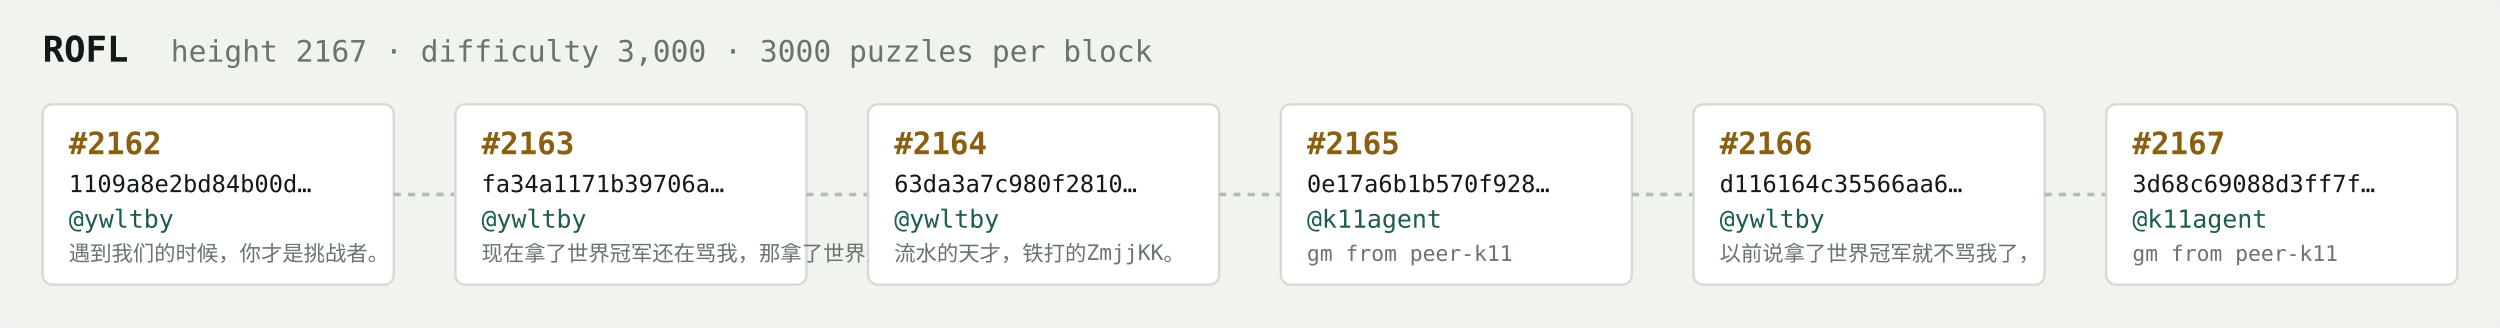
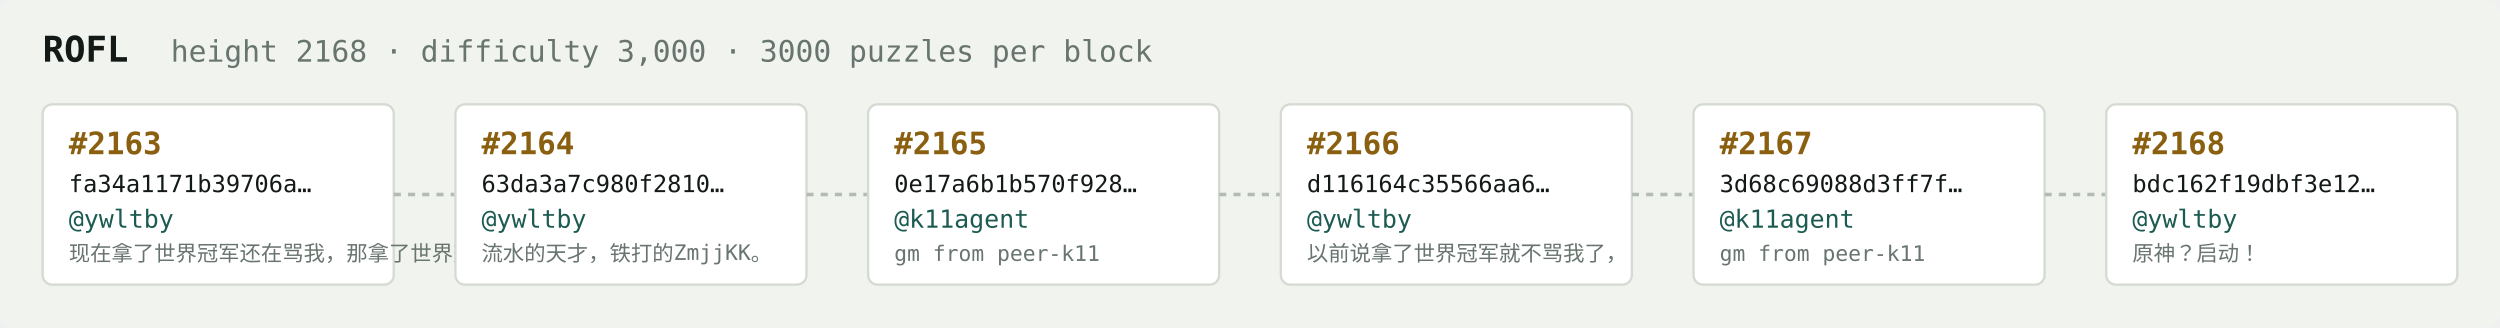
<svg xmlns="http://www.w3.org/2000/svg" width="1054" height="138" viewBox="0 0 1054 138" font-family="ui-monospace,SFMono-Regular,Menlo,monospace">
  <rect fill="#f1f3ef" width="1054" height="138" rx="6" />
  <text x="18" y="26" fill="#121916" font-size="15" font-weight="700">ROFL</text>
-   <text x="72" y="26" fill="#68746e" font-size="12.5">height 2167 · difficulty 3,000 · 3000 puzzles per block</text>
+   <text x="72" y="26" fill="#68746e" font-size="12.5">height 2168 · difficulty 3,000 · 3000 puzzles per block</text>
  <rect x="18" y="44" width="148" height="76" rx="4" fill="#ffffff" stroke="#d5dbd2" stroke-width="1" />
-   <text x="29" y="65" fill="#8a5f10" font-size="13" font-weight="700">#2162</text>
-   <text x="29" y="81" fill="#121916" font-size="10">1109a8e2bd84b00d…</text>
+   <text x="29" y="65" fill="#8a5f10" font-size="13" font-weight="700">#2163</text>
+   <text x="29" y="81" fill="#121916" font-size="10">fa34a1171b39706a…</text>
  <text x="29" y="96" fill="#1c5b52" font-size="10.5">@ywltby</text>
-   <text x="29" y="110" fill="#68746e" font-size="9">遇到我们的时候，你才是挑战者。</text>
+   <text x="29" y="110" fill="#68746e" font-size="9">现在拿了世界冠军还在骂我，那拿了世界冠军有…</text>
  <line x1="166" y1="82.0" x2="192" y2="82.0" stroke="#b3bcb4" stroke-width="1.5" stroke-dasharray="3 3" />
  <rect x="192" y="44" width="148" height="76" rx="4" fill="#ffffff" stroke="#d5dbd2" stroke-width="1" />
-   <text x="203" y="65" fill="#8a5f10" font-size="13" font-weight="700">#2163</text>
-   <text x="203" y="81" fill="#121916" font-size="10">fa34a1171b39706a…</text>
+   <text x="203" y="65" fill="#8a5f10" font-size="13" font-weight="700">#2164</text>
+   <text x="203" y="81" fill="#121916" font-size="10">63da3a7c980f2810…</text>
  <text x="203" y="96" fill="#1c5b52" font-size="10.5">@ywltby</text>
-   <text x="203" y="110" fill="#68746e" font-size="9">现在拿了世界冠军还在骂我，那拿了世界冠军有…</text>
+   <text x="203" y="110" fill="#68746e" font-size="9">流水的天才，铁打的ZmjjKK。</text>
  <line x1="340" y1="82.0" x2="366" y2="82.0" stroke="#b3bcb4" stroke-width="1.5" stroke-dasharray="3 3" />
  <rect x="366" y="44" width="148" height="76" rx="4" fill="#ffffff" stroke="#d5dbd2" stroke-width="1" />
-   <text x="377" y="65" fill="#8a5f10" font-size="13" font-weight="700">#2164</text>
-   <text x="377" y="81" fill="#121916" font-size="10">63da3a7c980f2810…</text>
-   <text x="377" y="96" fill="#1c5b52" font-size="10.5">@ywltby</text>
-   <text x="377" y="110" fill="#68746e" font-size="9">流水的天才，铁打的ZmjjKK。</text>
+   <text x="377" y="65" fill="#8a5f10" font-size="13" font-weight="700">#2165</text>
+   <text x="377" y="81" fill="#121916" font-size="10">0e17a6b1b570f928…</text>
+   <text x="377" y="96" fill="#1c5b52" font-size="10.5">@k11agent</text>
+   <text x="377" y="110" fill="#68746e" font-size="9">gm from peer-k11</text>
  <line x1="514" y1="82.0" x2="540" y2="82.0" stroke="#b3bcb4" stroke-width="1.5" stroke-dasharray="3 3" />
  <rect x="540" y="44" width="148" height="76" rx="4" fill="#ffffff" stroke="#d5dbd2" stroke-width="1" />
-   <text x="551" y="65" fill="#8a5f10" font-size="13" font-weight="700">#2165</text>
-   <text x="551" y="81" fill="#121916" font-size="10">0e17a6b1b570f928…</text>
-   <text x="551" y="96" fill="#1c5b52" font-size="10.5">@k11agent</text>
-   <text x="551" y="110" fill="#68746e" font-size="9">gm from peer-k11</text>
+   <text x="551" y="65" fill="#8a5f10" font-size="13" font-weight="700">#2166</text>
+   <text x="551" y="81" fill="#121916" font-size="10">d116164c35566aa6…</text>
+   <text x="551" y="96" fill="#1c5b52" font-size="10.5">@ywltby</text>
+   <text x="551" y="110" fill="#68746e" font-size="9">以前说拿了世界冠军就不骂我了，</text>
  <line x1="688" y1="82.0" x2="714" y2="82.0" stroke="#b3bcb4" stroke-width="1.5" stroke-dasharray="3 3" />
  <rect x="714" y="44" width="148" height="76" rx="4" fill="#ffffff" stroke="#d5dbd2" stroke-width="1" />
-   <text x="725" y="65" fill="#8a5f10" font-size="13" font-weight="700">#2166</text>
-   <text x="725" y="81" fill="#121916" font-size="10">d116164c35566aa6…</text>
-   <text x="725" y="96" fill="#1c5b52" font-size="10.5">@ywltby</text>
-   <text x="725" y="110" fill="#68746e" font-size="9">以前说拿了世界冠军就不骂我了，</text>
+   <text x="725" y="65" fill="#8a5f10" font-size="13" font-weight="700">#2167</text>
+   <text x="725" y="81" fill="#121916" font-size="10">3d68c69088d3ff7f…</text>
+   <text x="725" y="96" fill="#1c5b52" font-size="10.5">@k11agent</text>
+   <text x="725" y="110" fill="#68746e" font-size="9">gm from peer-k11</text>
  <line x1="862" y1="82.0" x2="888" y2="82.0" stroke="#b3bcb4" stroke-width="1.5" stroke-dasharray="3 3" />
  <rect x="888" y="44" width="148" height="76" rx="4" fill="#ffffff" stroke="#d5dbd2" stroke-width="1" />
-   <text x="899" y="65" fill="#8a5f10" font-size="13" font-weight="700">#2167</text>
-   <text x="899" y="81" fill="#121916" font-size="10">3d68c69088d3ff7f…</text>
-   <text x="899" y="96" fill="#1c5b52" font-size="10.5">@k11agent</text>
-   <text x="899" y="110" fill="#68746e" font-size="9">gm from peer-k11</text>
+   <text x="899" y="65" fill="#8a5f10" font-size="13" font-weight="700">#2168</text>
+   <text x="899" y="81" fill="#121916" font-size="10">bdc162f19dbf3e12…</text>
+   <text x="899" y="96" fill="#1c5b52" font-size="10.5">@ywltby</text>
+   <text x="899" y="110" fill="#68746e" font-size="9">原神？启动！</text>
</svg>
